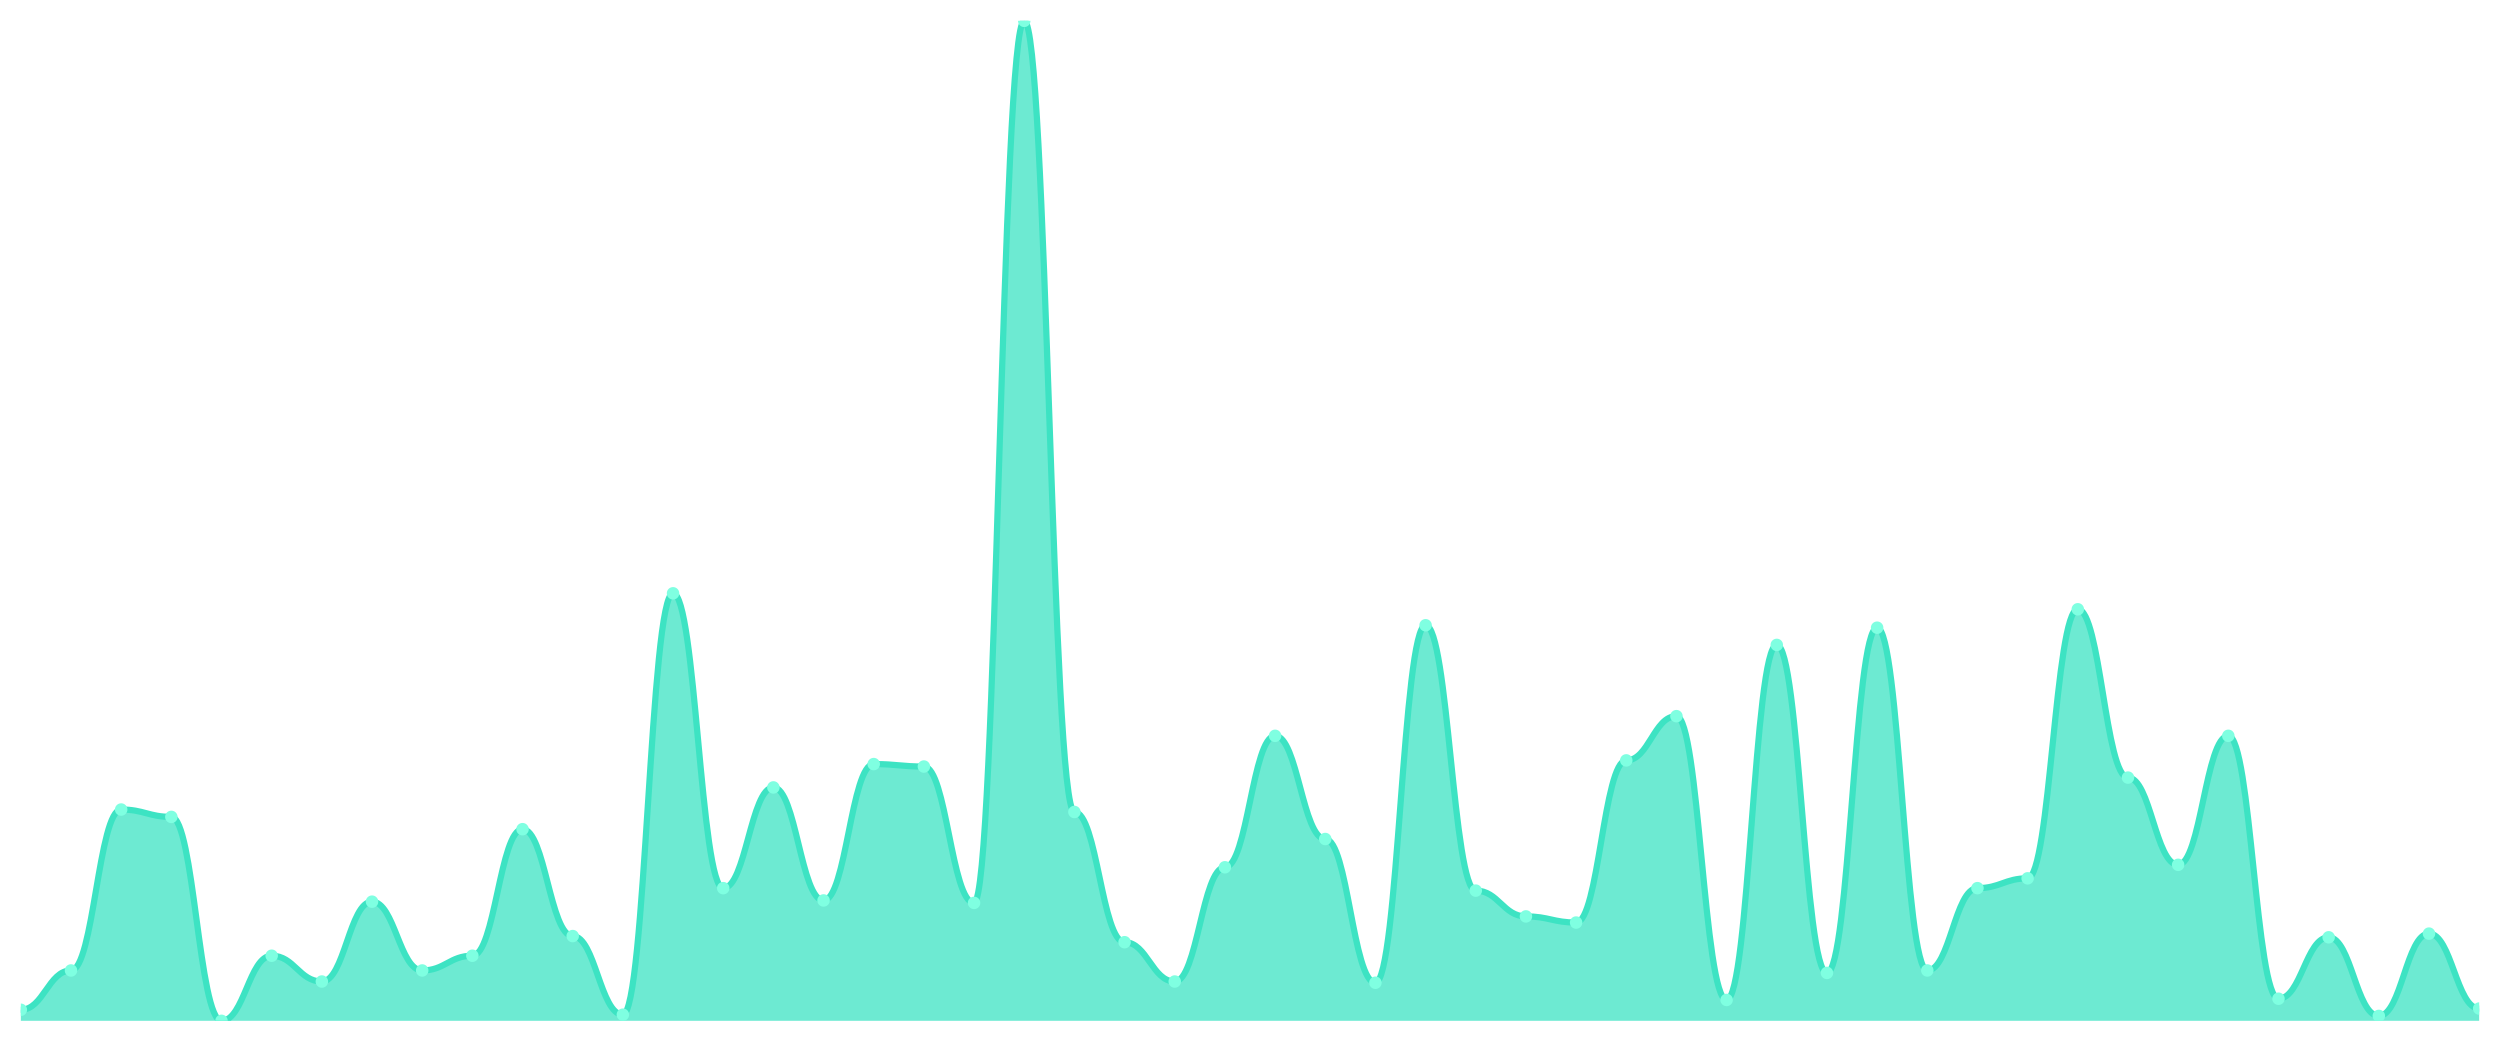
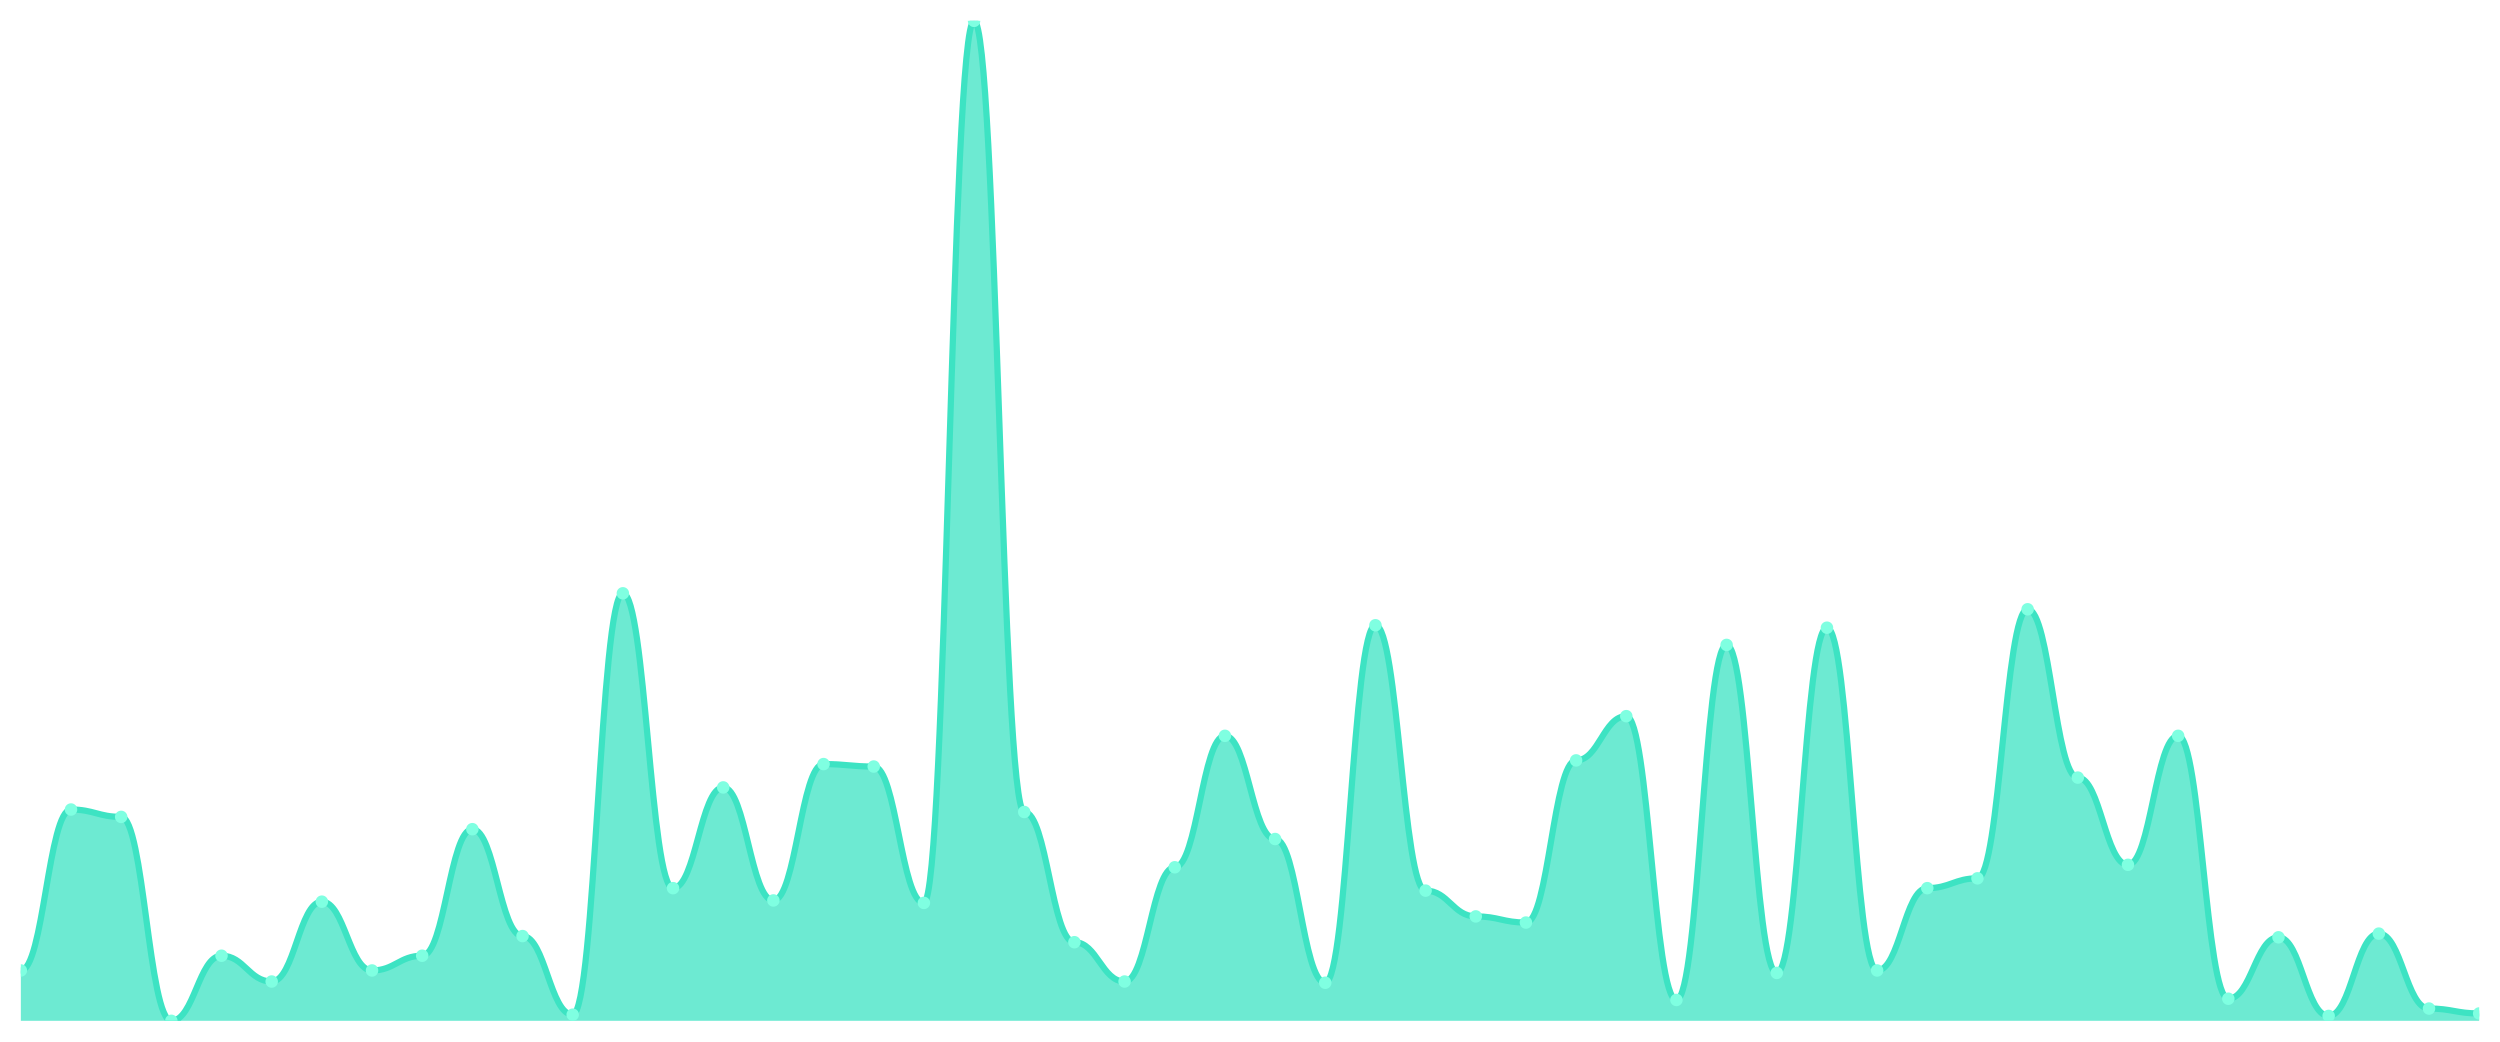
<svg xmlns="http://www.w3.org/2000/svg" viewBox="0 0 1200 500" width="1200" height="500">
  <defs>
    <clipPath id="c">
      <rect x="10" y="10" width="1180" height="480" />
    </clipPath>
  </defs>
  <rect width="1200" height="500" fill="none" />
  <g clip-path="url(#c)">
-     <path d="M 10,490 L 10,484.693 C 20.837,484.693 23.245,465.823 34.082,465.823 C 44.918,465.823 47.327,388.575 58.163,388.575 C 69,388.575 71.408,392.113 82.245,392.113 C 93.082,392.113 95.49,490 106.327,490 C 117.163,490 119.571,458.747 130.408,458.747 C 141.245,458.747 143.653,471.13 154.49,471.13 C 165.327,471.13 167.735,432.801 178.571,432.801 C 189.408,432.801 191.816,465.823 202.653,465.823 C 213.49,465.823 215.898,458.747 226.735,458.747 C 237.571,458.747 239.98,398.01 250.816,398.01 C 261.653,398.01 264.061,449.312 274.898,449.312 C 285.735,449.312 288.143,487.052 298.98,487.052 C 309.816,487.052 312.224,284.791 323.061,284.791 C 333.898,284.791 336.306,426.314 347.143,426.314 C 357.98,426.314 360.388,377.961 371.224,377.961 C 382.061,377.961 384.469,432.211 395.306,432.211 C 406.143,432.211 408.551,366.757 419.388,366.757 C 430.224,366.757 432.633,367.936 443.469,367.936 C 454.306,367.936 456.714,433.391 467.551,433.391 C 478.388,433.391 480.796,10 491.633,10 C 502.469,10 504.878,389.754 515.714,389.754 C 526.551,389.754 528.959,452.26 539.796,452.26 C 550.633,452.26 553.041,471.13 563.878,471.13 C 574.714,471.13 577.122,416.29 587.959,416.29 C 598.796,416.29 601.204,353.194 612.041,353.194 C 622.878,353.194 625.286,402.727 636.122,402.727 C 646.959,402.727 649.367,471.72 660.204,471.72 C 671.041,471.72 673.449,300.123 684.286,300.123 C 695.122,300.123 697.531,427.494 708.367,427.494 C 719.204,427.494 721.612,439.877 732.449,439.877 C 743.286,439.877 745.694,442.826 756.531,442.826 C 767.367,442.826 769.776,364.988 780.612,364.988 C 791.449,364.988 793.857,343.759 804.694,343.759 C 815.531,343.759 817.939,479.975 828.776,479.975 C 839.612,479.975 842.02,309.558 852.857,309.558 C 863.694,309.558 866.102,467.002 876.939,467.002 C 887.776,467.002 890.184,301.302 901.02,301.302 C 911.857,301.302 914.265,465.823 925.102,465.823 C 935.939,465.823 938.347,426.314 949.184,426.314 C 960.02,426.314 962.429,421.597 973.265,421.597 C 984.102,421.597 986.51,292.457 997.347,292.457 C 1008.184,292.457 1010.592,373.243 1021.429,373.243 C 1032.265,373.243 1034.673,415.111 1045.51,415.111 C 1056.347,415.111 1058.755,353.194 1069.592,353.194 C 1080.429,353.194 1082.837,479.386 1093.673,479.386 C 1104.51,479.386 1106.918,449.902 1117.755,449.902 C 1128.592,449.902 1131,487.641 1141.837,487.641 C 1152.673,487.641 1155.082,448.133 1165.918,448.133 C 1176.755,448.133 1179.163,484.103 1190,484.103 L 1190,490 Z" fill="rgba(61,227,195,0.75)" />
-     <path d="M 10,484.693 C 20.837,484.693 23.245,465.823 34.082,465.823 C 44.918,465.823 47.327,388.575 58.163,388.575 C 69,388.575 71.408,392.113 82.245,392.113 C 93.082,392.113 95.49,490 106.327,490 C 117.163,490 119.571,458.747 130.408,458.747 C 141.245,458.747 143.653,471.13 154.49,471.13 C 165.327,471.13 167.735,432.801 178.571,432.801 C 189.408,432.801 191.816,465.823 202.653,465.823 C 213.49,465.823 215.898,458.747 226.735,458.747 C 237.571,458.747 239.98,398.01 250.816,398.01 C 261.653,398.01 264.061,449.312 274.898,449.312 C 285.735,449.312 288.143,487.052 298.98,487.052 C 309.816,487.052 312.224,284.791 323.061,284.791 C 333.898,284.791 336.306,426.314 347.143,426.314 C 357.98,426.314 360.388,377.961 371.224,377.961 C 382.061,377.961 384.469,432.211 395.306,432.211 C 406.143,432.211 408.551,366.757 419.388,366.757 C 430.224,366.757 432.633,367.936 443.469,367.936 C 454.306,367.936 456.714,433.391 467.551,433.391 C 478.388,433.391 480.796,10 491.633,10 C 502.469,10 504.878,389.754 515.714,389.754 C 526.551,389.754 528.959,452.26 539.796,452.26 C 550.633,452.26 553.041,471.13 563.878,471.13 C 574.714,471.13 577.122,416.29 587.959,416.29 C 598.796,416.29 601.204,353.194 612.041,353.194 C 622.878,353.194 625.286,402.727 636.122,402.727 C 646.959,402.727 649.367,471.72 660.204,471.72 C 671.041,471.72 673.449,300.123 684.286,300.123 C 695.122,300.123 697.531,427.494 708.367,427.494 C 719.204,427.494 721.612,439.877 732.449,439.877 C 743.286,439.877 745.694,442.826 756.531,442.826 C 767.367,442.826 769.776,364.988 780.612,364.988 C 791.449,364.988 793.857,343.759 804.694,343.759 C 815.531,343.759 817.939,479.975 828.776,479.975 C 839.612,479.975 842.02,309.558 852.857,309.558 C 863.694,309.558 866.102,467.002 876.939,467.002 C 887.776,467.002 890.184,301.302 901.02,301.302 C 911.857,301.302 914.265,465.823 925.102,465.823 C 935.939,465.823 938.347,426.314 949.184,426.314 C 960.02,426.314 962.429,421.597 973.265,421.597 C 984.102,421.597 986.51,292.457 997.347,292.457 C 1008.184,292.457 1010.592,373.243 1021.429,373.243 C 1032.265,373.243 1034.673,415.111 1045.51,415.111 C 1056.347,415.111 1058.755,353.194 1069.592,353.194 C 1080.429,353.194 1082.837,479.386 1093.673,479.386 C 1104.51,479.386 1106.918,449.902 1117.755,449.902 C 1128.592,449.902 1131,487.641 1141.837,487.641 C 1152.673,487.641 1155.082,448.133 1165.918,448.133 C 1176.755,448.133 1179.163,484.103 1190,484.103" fill="none" stroke="#3de3c3" stroke-width="3" stroke-linecap="round" stroke-linejoin="round" />
-     <circle cx="10" cy="484.693" r="3" fill="#7fffe1" />
-     <circle cx="34.082" cy="465.823" r="3" fill="#7fffe1" />
-     <circle cx="58.163" cy="388.575" r="3" fill="#7fffe1" />
-     <circle cx="82.245" cy="392.113" r="3" fill="#7fffe1" />
-     <circle cx="106.327" cy="490" r="3" fill="#7fffe1" />
-     <circle cx="130.408" cy="458.747" r="3" fill="#7fffe1" />
-     <circle cx="154.49" cy="471.13" r="3" fill="#7fffe1" />
-     <circle cx="178.571" cy="432.801" r="3" fill="#7fffe1" />
-     <circle cx="202.653" cy="465.823" r="3" fill="#7fffe1" />
-     <circle cx="226.735" cy="458.747" r="3" fill="#7fffe1" />
-     <circle cx="250.816" cy="398.01" r="3" fill="#7fffe1" />
-     <circle cx="274.898" cy="449.312" r="3" fill="#7fffe1" />
-     <circle cx="298.98" cy="487.052" r="3" fill="#7fffe1" />
-     <circle cx="323.061" cy="284.791" r="3" fill="#7fffe1" />
-     <circle cx="347.143" cy="426.314" r="3" fill="#7fffe1" />
-     <circle cx="371.224" cy="377.961" r="3" fill="#7fffe1" />
-     <circle cx="395.306" cy="432.211" r="3" fill="#7fffe1" />
-     <circle cx="419.388" cy="366.757" r="3" fill="#7fffe1" />
-     <circle cx="443.469" cy="367.936" r="3" fill="#7fffe1" />
-     <circle cx="467.551" cy="433.391" r="3" fill="#7fffe1" />
-     <circle cx="491.633" cy="10" r="3" fill="#7fffe1" />
-     <circle cx="515.714" cy="389.754" r="3" fill="#7fffe1" />
-     <circle cx="539.796" cy="452.26" r="3" fill="#7fffe1" />
-     <circle cx="563.878" cy="471.13" r="3" fill="#7fffe1" />
-     <circle cx="587.959" cy="416.29" r="3" fill="#7fffe1" />
-     <circle cx="612.041" cy="353.194" r="3" fill="#7fffe1" />
-     <circle cx="636.122" cy="402.727" r="3" fill="#7fffe1" />
-     <circle cx="660.204" cy="471.72" r="3" fill="#7fffe1" />
-     <circle cx="684.286" cy="300.123" r="3" fill="#7fffe1" />
-     <circle cx="708.367" cy="427.494" r="3" fill="#7fffe1" />
-     <circle cx="732.449" cy="439.877" r="3" fill="#7fffe1" />
-     <circle cx="756.531" cy="442.826" r="3" fill="#7fffe1" />
-     <circle cx="780.612" cy="364.988" r="3" fill="#7fffe1" />
-     <circle cx="804.694" cy="343.759" r="3" fill="#7fffe1" />
-     <circle cx="828.776" cy="479.975" r="3" fill="#7fffe1" />
-     <circle cx="852.857" cy="309.558" r="3" fill="#7fffe1" />
-     <circle cx="876.939" cy="467.002" r="3" fill="#7fffe1" />
-     <circle cx="901.02" cy="301.302" r="3" fill="#7fffe1" />
-     <circle cx="925.102" cy="465.823" r="3" fill="#7fffe1" />
-     <circle cx="949.184" cy="426.314" r="3" fill="#7fffe1" />
-     <circle cx="973.265" cy="421.597" r="3" fill="#7fffe1" />
-     <circle cx="997.347" cy="292.457" r="3" fill="#7fffe1" />
-     <circle cx="1021.429" cy="373.243" r="3" fill="#7fffe1" />
-     <circle cx="1045.51" cy="415.111" r="3" fill="#7fffe1" />
-     <circle cx="1069.592" cy="353.194" r="3" fill="#7fffe1" />
-     <circle cx="1093.673" cy="479.386" r="3" fill="#7fffe1" />
-     <circle cx="1117.755" cy="449.902" r="3" fill="#7fffe1" />
-     <circle cx="1141.837" cy="487.641" r="3" fill="#7fffe1" />
-     <circle cx="1165.918" cy="448.133" r="3" fill="#7fffe1" />
-     <circle cx="1190" cy="484.103" r="3" fill="#7fffe1" />
+     <path d="M 10,490 L 10,465.823 C 20.837,465.823 23.245,388.575 34.082,388.575 C 44.918,388.575 47.327,392.113 58.163,392.113 C 69,392.113 71.408,490 82.245,490 C 93.082,490 95.49,458.747 106.327,458.747 C 117.163,458.747 119.571,471.13 130.408,471.13 C 141.245,471.13 143.653,432.801 154.49,432.801 C 165.327,432.801 167.735,465.823 178.571,465.823 C 189.408,465.823 191.816,458.747 202.653,458.747 C 213.49,458.747 215.898,398.01 226.735,398.01 C 237.571,398.01 239.98,449.312 250.816,449.312 C 261.653,449.312 264.061,487.052 274.898,487.052 C 285.735,487.052 288.143,284.791 298.98,284.791 C 309.816,284.791 312.224,426.314 323.061,426.314 C 333.898,426.314 336.306,377.961 347.143,377.961 C 357.98,377.961 360.388,432.211 371.224,432.211 C 382.061,432.211 384.469,366.757 395.306,366.757 C 406.143,366.757 408.551,367.936 419.388,367.936 C 430.224,367.936 432.633,433.391 443.469,433.391 C 454.306,433.391 456.714,10 467.551,10 C 478.388,10 480.796,389.754 491.633,389.754 C 502.469,389.754 504.878,452.26 515.714,452.26 C 526.551,452.26 528.959,471.13 539.796,471.13 C 550.633,471.13 553.041,416.29 563.878,416.29 C 574.714,416.29 577.122,353.194 587.959,353.194 C 598.796,353.194 601.204,402.727 612.041,402.727 C 622.878,402.727 625.286,471.72 636.122,471.72 C 646.959,471.72 649.367,300.123 660.204,300.123 C 671.041,300.123 673.449,427.494 684.286,427.494 C 695.122,427.494 697.531,439.877 708.367,439.877 C 719.204,439.877 721.612,442.826 732.449,442.826 C 743.286,442.826 745.694,364.988 756.531,364.988 C 767.367,364.988 769.776,343.759 780.612,343.759 C 791.449,343.759 793.857,479.975 804.694,479.975 C 815.531,479.975 817.939,309.558 828.776,309.558 C 839.612,309.558 842.02,467.002 852.857,467.002 C 863.694,467.002 866.102,301.302 876.939,301.302 C 887.776,301.302 890.184,465.823 901.02,465.823 C 911.857,465.823 914.265,426.314 925.102,426.314 C 935.939,426.314 938.347,421.597 949.184,421.597 C 960.02,421.597 962.429,292.457 973.265,292.457 C 984.102,292.457 986.51,373.243 997.347,373.243 C 1008.184,373.243 1010.592,415.111 1021.429,415.111 C 1032.265,415.111 1034.673,353.194 1045.51,353.194 C 1056.347,353.194 1058.755,479.386 1069.592,479.386 C 1080.429,479.386 1082.837,449.902 1093.673,449.902 C 1104.51,449.902 1106.918,487.641 1117.755,487.641 C 1128.592,487.641 1131,448.133 1141.837,448.133 C 1152.673,448.133 1155.082,484.103 1165.918,484.103 C 1176.755,484.103 1179.163,486.462 1190,486.462 L 1190,490 Z" fill="rgba(61,227,195,0.75)" />
+     <path d="M 10,465.823 C 20.837,465.823 23.245,388.575 34.082,388.575 C 44.918,388.575 47.327,392.113 58.163,392.113 C 69,392.113 71.408,490 82.245,490 C 93.082,490 95.49,458.747 106.327,458.747 C 117.163,458.747 119.571,471.13 130.408,471.13 C 141.245,471.13 143.653,432.801 154.49,432.801 C 165.327,432.801 167.735,465.823 178.571,465.823 C 189.408,465.823 191.816,458.747 202.653,458.747 C 213.49,458.747 215.898,398.01 226.735,398.01 C 237.571,398.01 239.98,449.312 250.816,449.312 C 261.653,449.312 264.061,487.052 274.898,487.052 C 285.735,487.052 288.143,284.791 298.98,284.791 C 309.816,284.791 312.224,426.314 323.061,426.314 C 333.898,426.314 336.306,377.961 347.143,377.961 C 357.98,377.961 360.388,432.211 371.224,432.211 C 382.061,432.211 384.469,366.757 395.306,366.757 C 406.143,366.757 408.551,367.936 419.388,367.936 C 430.224,367.936 432.633,433.391 443.469,433.391 C 454.306,433.391 456.714,10 467.551,10 C 478.388,10 480.796,389.754 491.633,389.754 C 502.469,389.754 504.878,452.26 515.714,452.26 C 526.551,452.26 528.959,471.13 539.796,471.13 C 550.633,471.13 553.041,416.29 563.878,416.29 C 574.714,416.29 577.122,353.194 587.959,353.194 C 598.796,353.194 601.204,402.727 612.041,402.727 C 622.878,402.727 625.286,471.72 636.122,471.72 C 646.959,471.72 649.367,300.123 660.204,300.123 C 671.041,300.123 673.449,427.494 684.286,427.494 C 695.122,427.494 697.531,439.877 708.367,439.877 C 719.204,439.877 721.612,442.826 732.449,442.826 C 743.286,442.826 745.694,364.988 756.531,364.988 C 767.367,364.988 769.776,343.759 780.612,343.759 C 791.449,343.759 793.857,479.975 804.694,479.975 C 815.531,479.975 817.939,309.558 828.776,309.558 C 839.612,309.558 842.02,467.002 852.857,467.002 C 863.694,467.002 866.102,301.302 876.939,301.302 C 887.776,301.302 890.184,465.823 901.02,465.823 C 911.857,465.823 914.265,426.314 925.102,426.314 C 935.939,426.314 938.347,421.597 949.184,421.597 C 960.02,421.597 962.429,292.457 973.265,292.457 C 984.102,292.457 986.51,373.243 997.347,373.243 C 1008.184,373.243 1010.592,415.111 1021.429,415.111 C 1032.265,415.111 1034.673,353.194 1045.51,353.194 C 1056.347,353.194 1058.755,479.386 1069.592,479.386 C 1080.429,479.386 1082.837,449.902 1093.673,449.902 C 1104.51,449.902 1106.918,487.641 1117.755,487.641 C 1128.592,487.641 1131,448.133 1141.837,448.133 C 1152.673,448.133 1155.082,484.103 1165.918,484.103 C 1176.755,484.103 1179.163,486.462 1190,486.462" fill="none" stroke="#3de3c3" stroke-width="3" stroke-linecap="round" stroke-linejoin="round" />
+     <circle cx="10" cy="465.823" r="3" fill="#7fffe1" />
+     <circle cx="34.082" cy="388.575" r="3" fill="#7fffe1" />
+     <circle cx="58.163" cy="392.113" r="3" fill="#7fffe1" />
+     <circle cx="82.245" cy="490" r="3" fill="#7fffe1" />
+     <circle cx="106.327" cy="458.747" r="3" fill="#7fffe1" />
+     <circle cx="130.408" cy="471.13" r="3" fill="#7fffe1" />
+     <circle cx="154.49" cy="432.801" r="3" fill="#7fffe1" />
+     <circle cx="178.571" cy="465.823" r="3" fill="#7fffe1" />
+     <circle cx="202.653" cy="458.747" r="3" fill="#7fffe1" />
+     <circle cx="226.735" cy="398.01" r="3" fill="#7fffe1" />
+     <circle cx="250.816" cy="449.312" r="3" fill="#7fffe1" />
+     <circle cx="274.898" cy="487.052" r="3" fill="#7fffe1" />
+     <circle cx="298.98" cy="284.791" r="3" fill="#7fffe1" />
+     <circle cx="323.061" cy="426.314" r="3" fill="#7fffe1" />
+     <circle cx="347.143" cy="377.961" r="3" fill="#7fffe1" />
+     <circle cx="371.224" cy="432.211" r="3" fill="#7fffe1" />
+     <circle cx="395.306" cy="366.757" r="3" fill="#7fffe1" />
+     <circle cx="419.388" cy="367.936" r="3" fill="#7fffe1" />
+     <circle cx="443.469" cy="433.391" r="3" fill="#7fffe1" />
+     <circle cx="467.551" cy="10" r="3" fill="#7fffe1" />
+     <circle cx="491.633" cy="389.754" r="3" fill="#7fffe1" />
+     <circle cx="515.714" cy="452.26" r="3" fill="#7fffe1" />
+     <circle cx="539.796" cy="471.13" r="3" fill="#7fffe1" />
+     <circle cx="563.878" cy="416.29" r="3" fill="#7fffe1" />
+     <circle cx="587.959" cy="353.194" r="3" fill="#7fffe1" />
+     <circle cx="612.041" cy="402.727" r="3" fill="#7fffe1" />
+     <circle cx="636.122" cy="471.72" r="3" fill="#7fffe1" />
+     <circle cx="660.204" cy="300.123" r="3" fill="#7fffe1" />
+     <circle cx="684.286" cy="427.494" r="3" fill="#7fffe1" />
+     <circle cx="708.367" cy="439.877" r="3" fill="#7fffe1" />
+     <circle cx="732.449" cy="442.826" r="3" fill="#7fffe1" />
+     <circle cx="756.531" cy="364.988" r="3" fill="#7fffe1" />
+     <circle cx="780.612" cy="343.759" r="3" fill="#7fffe1" />
+     <circle cx="804.694" cy="479.975" r="3" fill="#7fffe1" />
+     <circle cx="828.776" cy="309.558" r="3" fill="#7fffe1" />
+     <circle cx="852.857" cy="467.002" r="3" fill="#7fffe1" />
+     <circle cx="876.939" cy="301.302" r="3" fill="#7fffe1" />
+     <circle cx="901.02" cy="465.823" r="3" fill="#7fffe1" />
+     <circle cx="925.102" cy="426.314" r="3" fill="#7fffe1" />
+     <circle cx="949.184" cy="421.597" r="3" fill="#7fffe1" />
+     <circle cx="973.265" cy="292.457" r="3" fill="#7fffe1" />
+     <circle cx="997.347" cy="373.243" r="3" fill="#7fffe1" />
+     <circle cx="1021.429" cy="415.111" r="3" fill="#7fffe1" />
+     <circle cx="1045.51" cy="353.194" r="3" fill="#7fffe1" />
+     <circle cx="1069.592" cy="479.386" r="3" fill="#7fffe1" />
+     <circle cx="1093.673" cy="449.902" r="3" fill="#7fffe1" />
+     <circle cx="1117.755" cy="487.641" r="3" fill="#7fffe1" />
+     <circle cx="1141.837" cy="448.133" r="3" fill="#7fffe1" />
+     <circle cx="1165.918" cy="484.103" r="3" fill="#7fffe1" />
+     <circle cx="1190" cy="486.462" r="3" fill="#7fffe1" />
  </g>
</svg>
